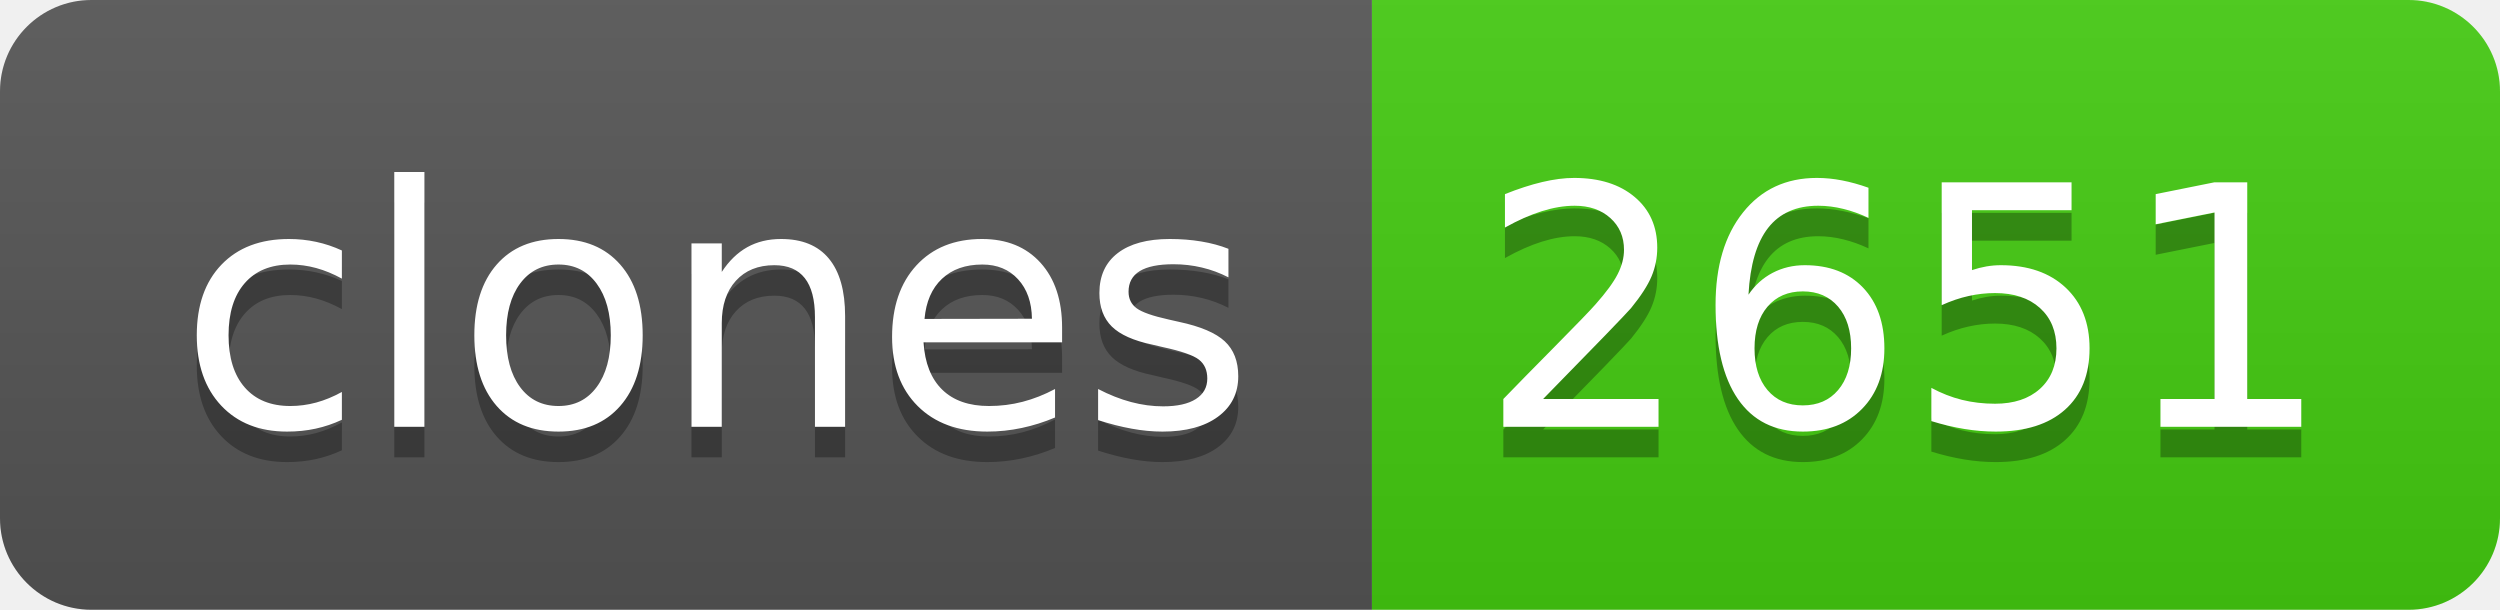
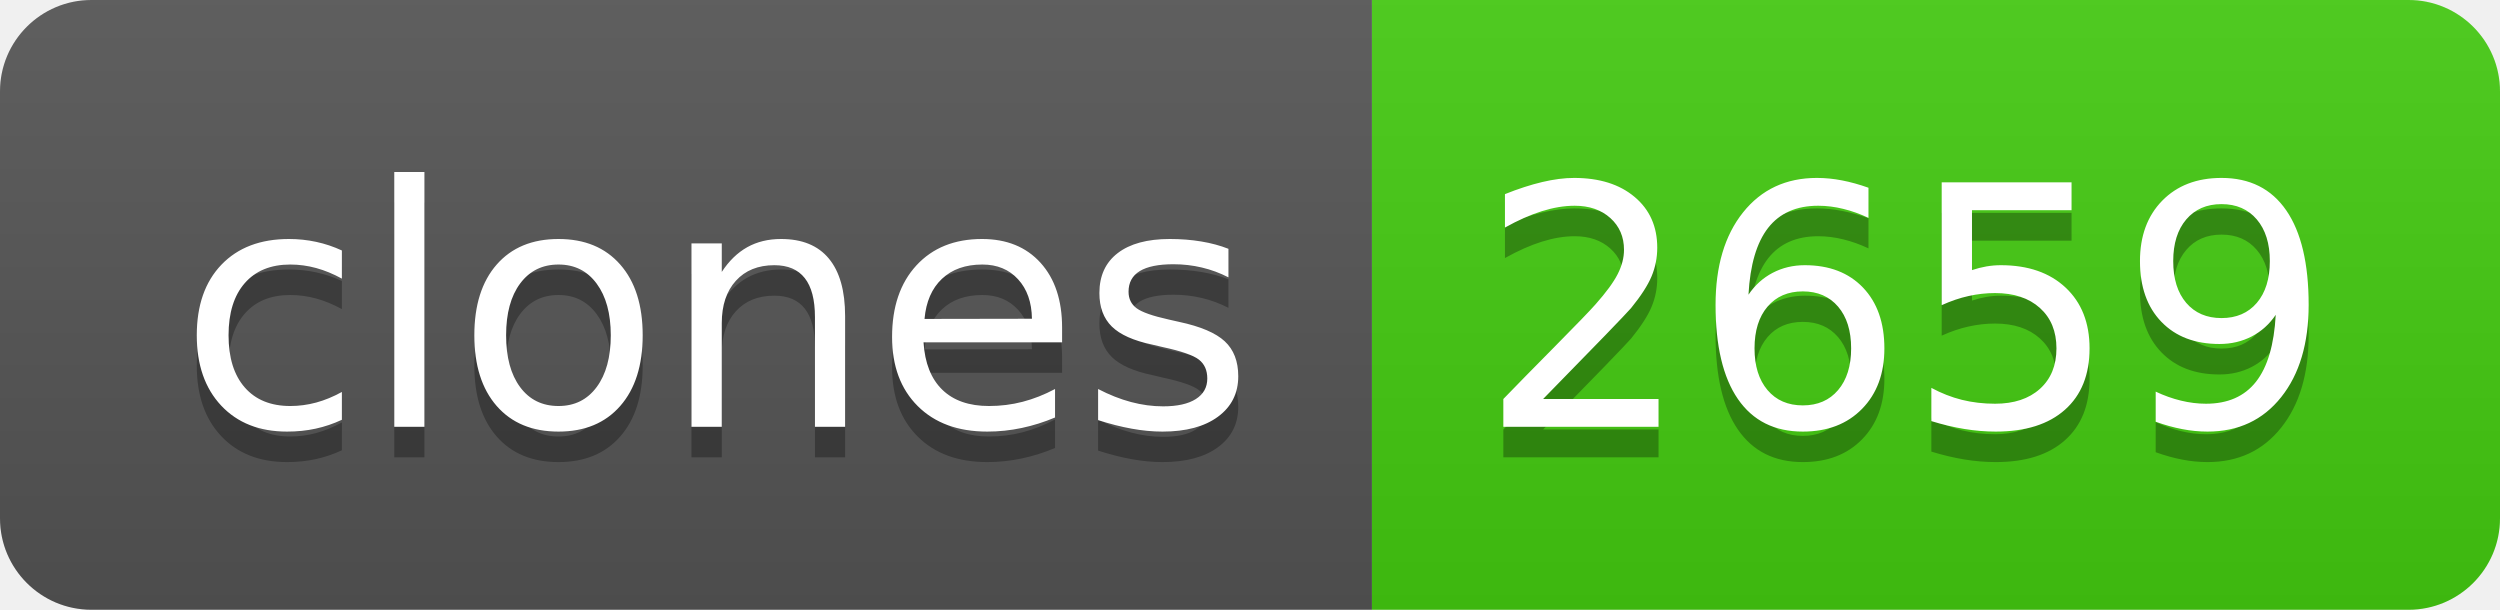
- <svg xmlns="http://www.w3.org/2000/svg" width="82" height="20" role="img" aria-label="clones: 2651">
+ <svg xmlns="http://www.w3.org/2000/svg" width="82" height="20" role="img" aria-label="clones: 2659">
  <linearGradient id="s" x2="0" y2="100%">
    <stop offset="0" stop-color="#bbb" stop-opacity=".1" />
    <stop offset="1" stop-opacity=".1" />
  </linearGradient>
  <clipPath id="r">
    <rect width="82" height="20" rx="3" fill="#fff" />
  </clipPath>
  <g clip-path="url(#r)">
    <rect width="45" height="20" fill="#555" />
    <rect x="45" width="37" height="20" fill="#4c1" />
    <rect width="82" height="20" fill="url(#s)" />
  </g>
  <g fill="#fff" text-anchor="middle" font-family="Verdana,Geneva,DejaVu Sans,sans-serif" text-rendering="geometricPrecision" font-size="110">
    <text aria-hidden="true" x="235" y="150" fill="#010101" fill-opacity=".3" transform="scale(.1)" textLength="350">clones</text>
    <text x="235" y="140" transform="scale(.1)" fill="#fff" textLength="350">clones</text>
-     <text aria-hidden="true" x="625" y="150" fill="#010101" fill-opacity=".3" transform="scale(.1)" textLength="270">2651</text>
-     <text x="625" y="140" transform="scale(.1)" fill="#fff" textLength="270">2651</text>
+     <text aria-hidden="true" x="625" y="150" fill="#010101" fill-opacity=".3" transform="scale(.1)" textLength="270">2659</text>
+     <text x="625" y="140" transform="scale(.1)" fill="#fff" textLength="270">2659</text>
  </g>
</svg>
